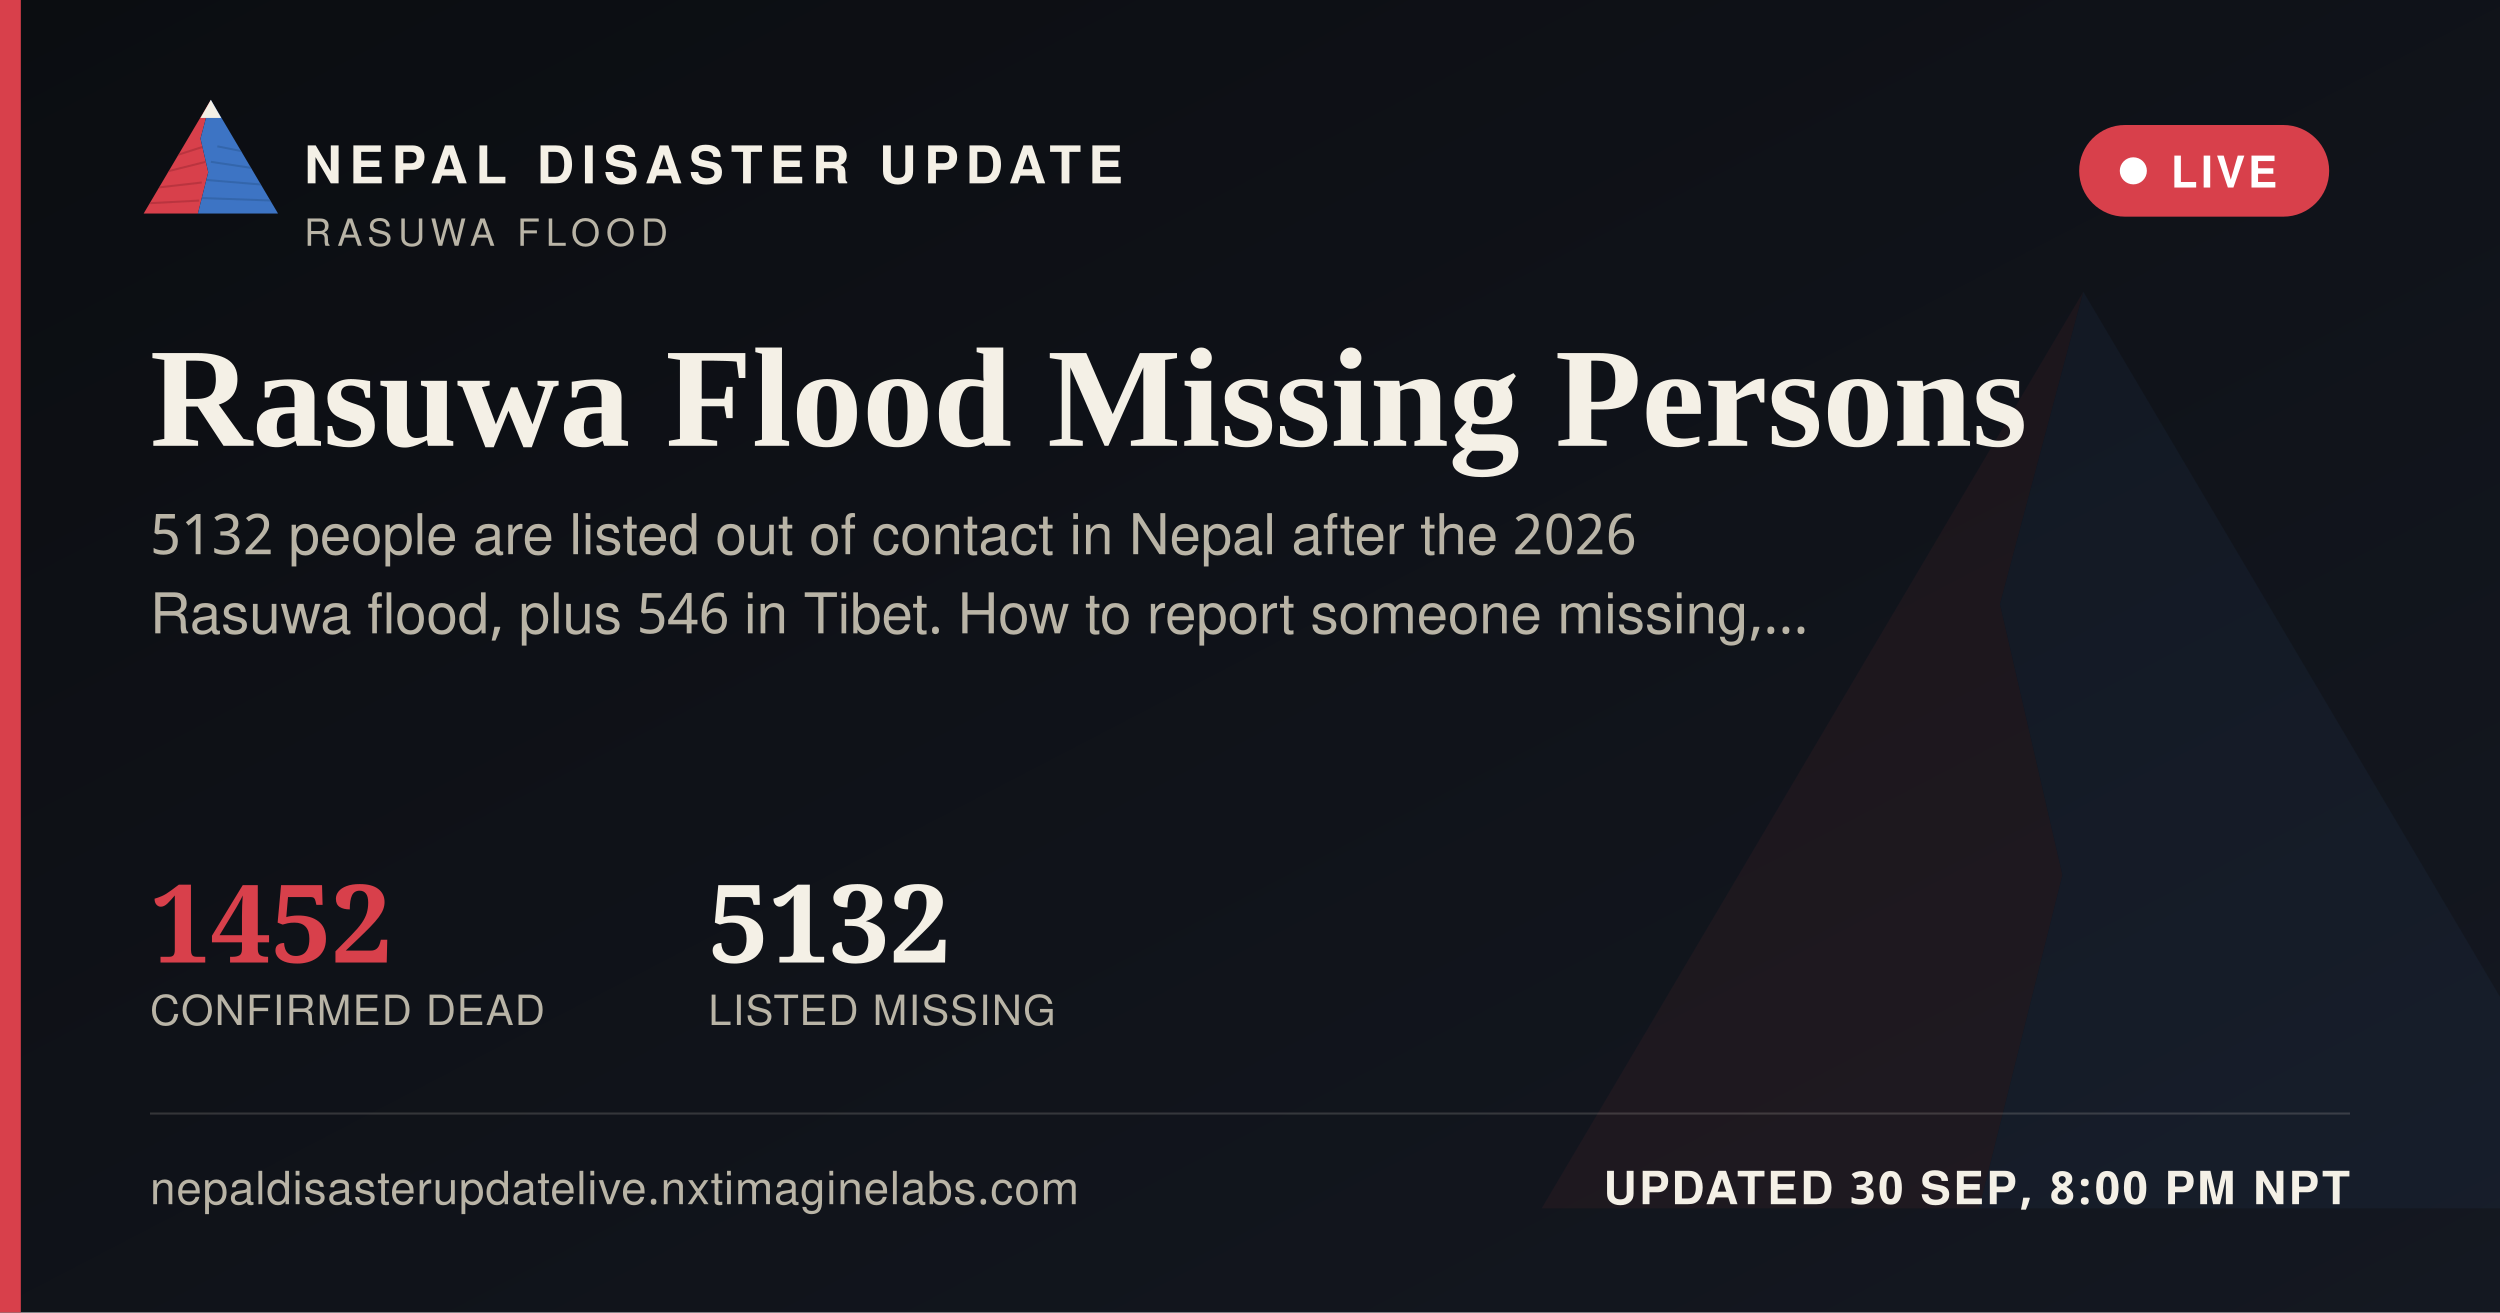
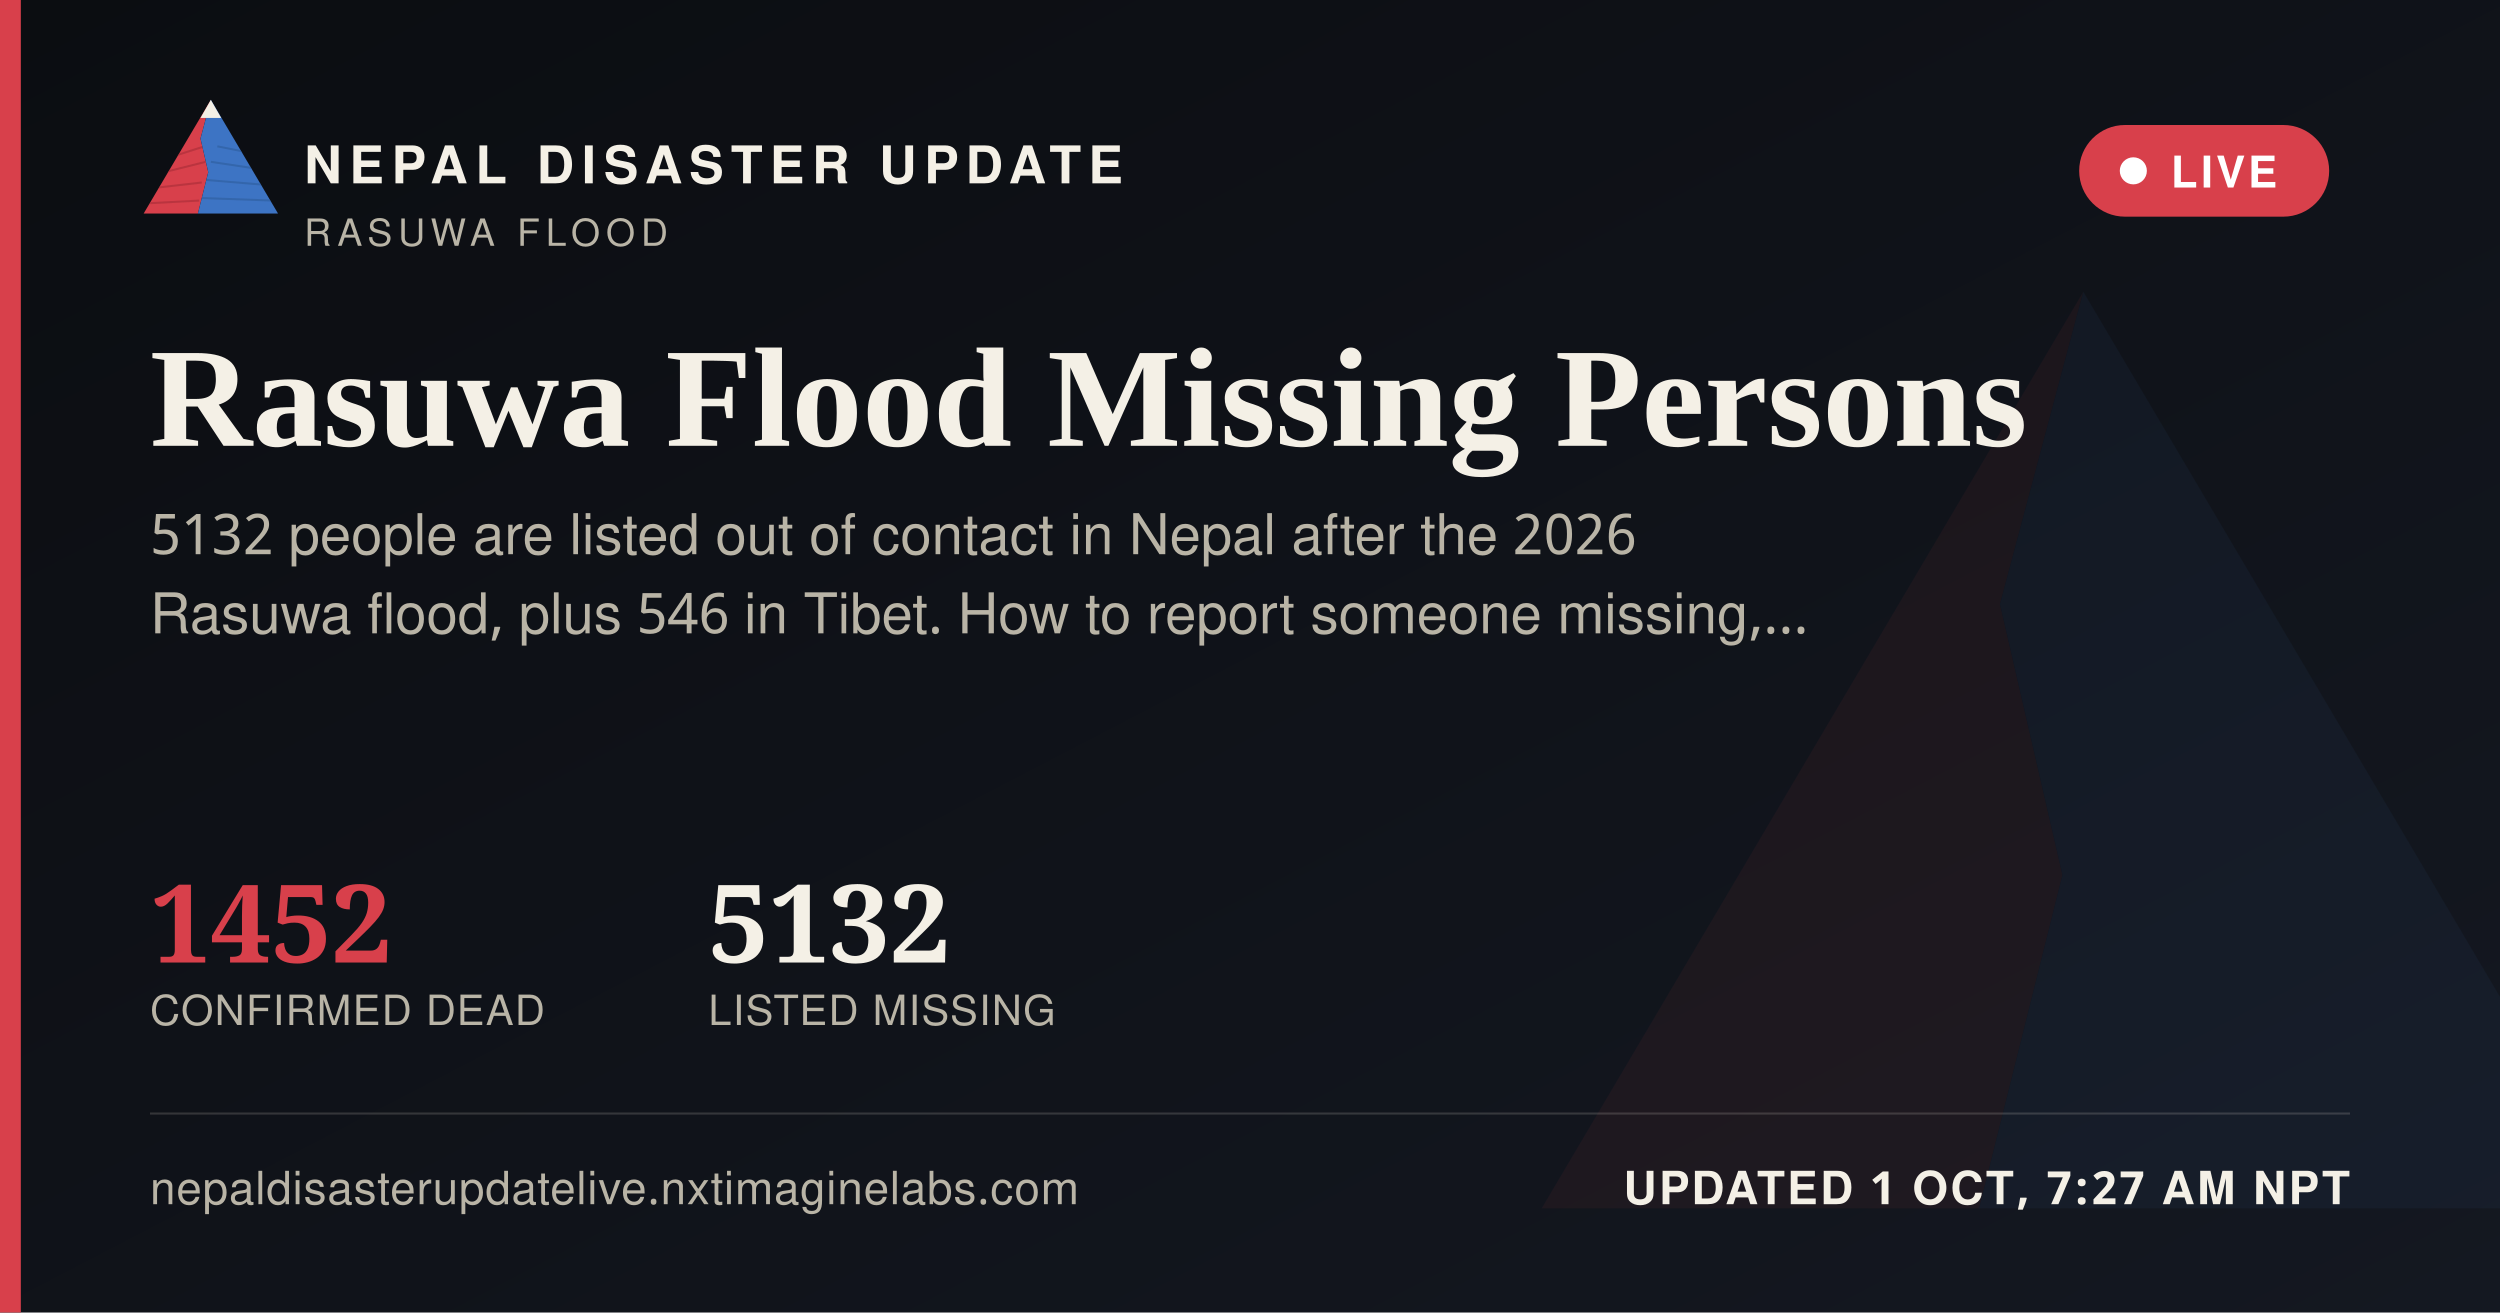
<svg xmlns="http://www.w3.org/2000/svg" width="1200" height="630" viewBox="0 0 1200 630">
  <defs>
    <linearGradient id="ogbg" x1="0" y1="0" x2="1" y2="1">
      <stop offset="0" stop-color="#0B0D11" />
      <stop offset="1" stop-color="#141821" />
    </linearGradient>
  </defs>
  <rect width="1200" height="630" fill="url(#ogbg)" />
  <g transform="translate(700,60) scale(5)" opacity="0.06">
    <polygon points="60,16 52,46 58,72 50,104 8,104" fill="#D8404B" />
    <polygon points="60,16 112,104 50,104 58,72 52,46" fill="#3D74C4" />
  </g>
  <rect x="0" y="0" width="10" height="630" fill="#D8404B" />
  <g transform="translate(64,38) scale(0.62)">
    <g>
      <defs>
        <clipPath id="ogLc">
          <polygon points="60,16 52,46 58,72 50,104 8,104" />
        </clipPath>
        <clipPath id="ogRc">
          <polygon points="60,16 112,104 50,104 58,72 52,46" />
        </clipPath>
      </defs>
      <polygon points="60,16 52,46 58,72 50,104 8,104" fill="#D8404B" />
      <g clip-path="url(#ogLc)" stroke="#A32A34" stroke-width="1.6" fill="none" opacity="0.55">
        <path d="M30,60 L55,52" />
        <path d="M24,72 L56,64" />
        <path d="M18,84 L53,80" />
        <path d="M13,96 L51,94" />
      </g>
      <polygon points="60,16 112,104 50,104 58,72 52,46" fill="#3D74C4" />
      <g clip-path="url(#ogRc)" stroke="#2A5793" stroke-width="1.6" fill="none" opacity="0.5">
        <path d="M65,52 L95,58" />
        <path d="M60,64 L100,70" />
        <path d="M56,78 L104,82" />
        <path d="M52,92 L108,94" />
      </g>
      <polygon points="60,16 52,30 68,30" fill="#F4F0E6" />
    </g>
  </g>
  <text x="146" y="88" font-family="'Public Sans', 'Noto Sans Devanagari', 'Helvetica Neue', Helvetica, Arial, sans-serif" font-size="25" font-weight="800" letter-spacing="3.6" fill="#F4F0E6">NEPAL DISASTER UPDATE</text>
  <text x="146" y="118" font-family="'Public Sans', 'Noto Sans Devanagari', 'Helvetica Neue', Helvetica, Arial, sans-serif" font-size="18" letter-spacing="2.8" fill="#B9B4A6">RASUWA FLOOD</text>
  <g>
    <rect x="998" y="60" width="120" height="44" rx="22" fill="#D8404B" stroke="none" />
    <circle cx="1024" cy="82" r="6.5" fill="#FFFFFF" />
    <text x="1042" y="90" font-family="'Public Sans', 'Noto Sans Devanagari', 'Helvetica Neue', Helvetica, Arial, sans-serif" font-size="21" font-weight="700" letter-spacing="1.6" fill="#FFFFFF">LIVE</text>
  </g>
  <text x="72" y="214" font-family="Newsreader, 'Noto Serif Devanagari', Georgia, 'Times New Roman', serif" font-size="68" font-weight="600" fill="#F4F0E6">Rasuwa Flood Missing Persons</text>
  <text x="72" y="266" font-family="'Public Sans', 'Noto Sans Devanagari', 'Helvetica Neue', Helvetica, Arial, sans-serif" font-size="27" fill="#B9B4A6">5132 people are listed out of contact in Nepal after the 2026</text>
  <text x="72" y="304" font-family="'Public Sans', 'Noto Sans Devanagari', 'Helvetica Neue', Helvetica, Arial, sans-serif" font-size="27" fill="#B9B4A6">Rasuwa flood, plus 546 in Tibet. How to report someone missing,…</text>
  <g transform="translate(72,462)">
    <text x="0" y="0" font-family="Newsreader, 'Noto Serif Devanagari', Georgia, 'Times New Roman', serif" font-size="52" font-weight="600" fill="#D8404B">1452</text>
    <text x="0" y="30" font-family="'Public Sans', 'Noto Sans Devanagari', 'Helvetica Neue', Helvetica, Arial, sans-serif" font-size="20" letter-spacing="0.6" fill="#B9B4A6">CONFIRMED DEAD</text>
    <text x="268" y="0" font-family="Newsreader, 'Noto Serif Devanagari', Georgia, 'Times New Roman', serif" font-size="52" font-weight="600" fill="#F4F0E6">5132</text>
    <text x="268" y="30" font-family="'Public Sans', 'Noto Sans Devanagari', 'Helvetica Neue', Helvetica, Arial, sans-serif" font-size="20" letter-spacing="0.6" fill="#B9B4A6">LISTED MISSING</text>
  </g>
  <rect x="72" y="534" width="1056" height="1" fill="rgba(244,240,230,0.16)" />
  <text x="72" y="578" font-family="'Public Sans', 'Noto Sans Devanagari', 'Helvetica Neue', Helvetica, Arial, sans-serif" font-size="22" fill="#B9B4A6" letter-spacing="0.4">nepaldisasterupdatelive.nxtimaginelabs.com</text>
-   <text x="1128" y="578" text-anchor="end" font-family="'Public Sans', 'Noto Sans Devanagari', 'Helvetica Neue', Helvetica, Arial, sans-serif" font-size="22" font-weight="700" letter-spacing="1.2" fill="#F4F0E6">UPDATED 30 SEP, 8:00 PM NPT</text>
+   <text x="1128" y="578" text-anchor="end" font-family="'Public Sans', 'Noto Sans Devanagari', 'Helvetica Neue', Helvetica, Arial, sans-serif" font-size="22" font-weight="700" letter-spacing="1.2" fill="#F4F0E6">UPDATED 1 OCT, 7:27 AM NPT</text>
</svg>
